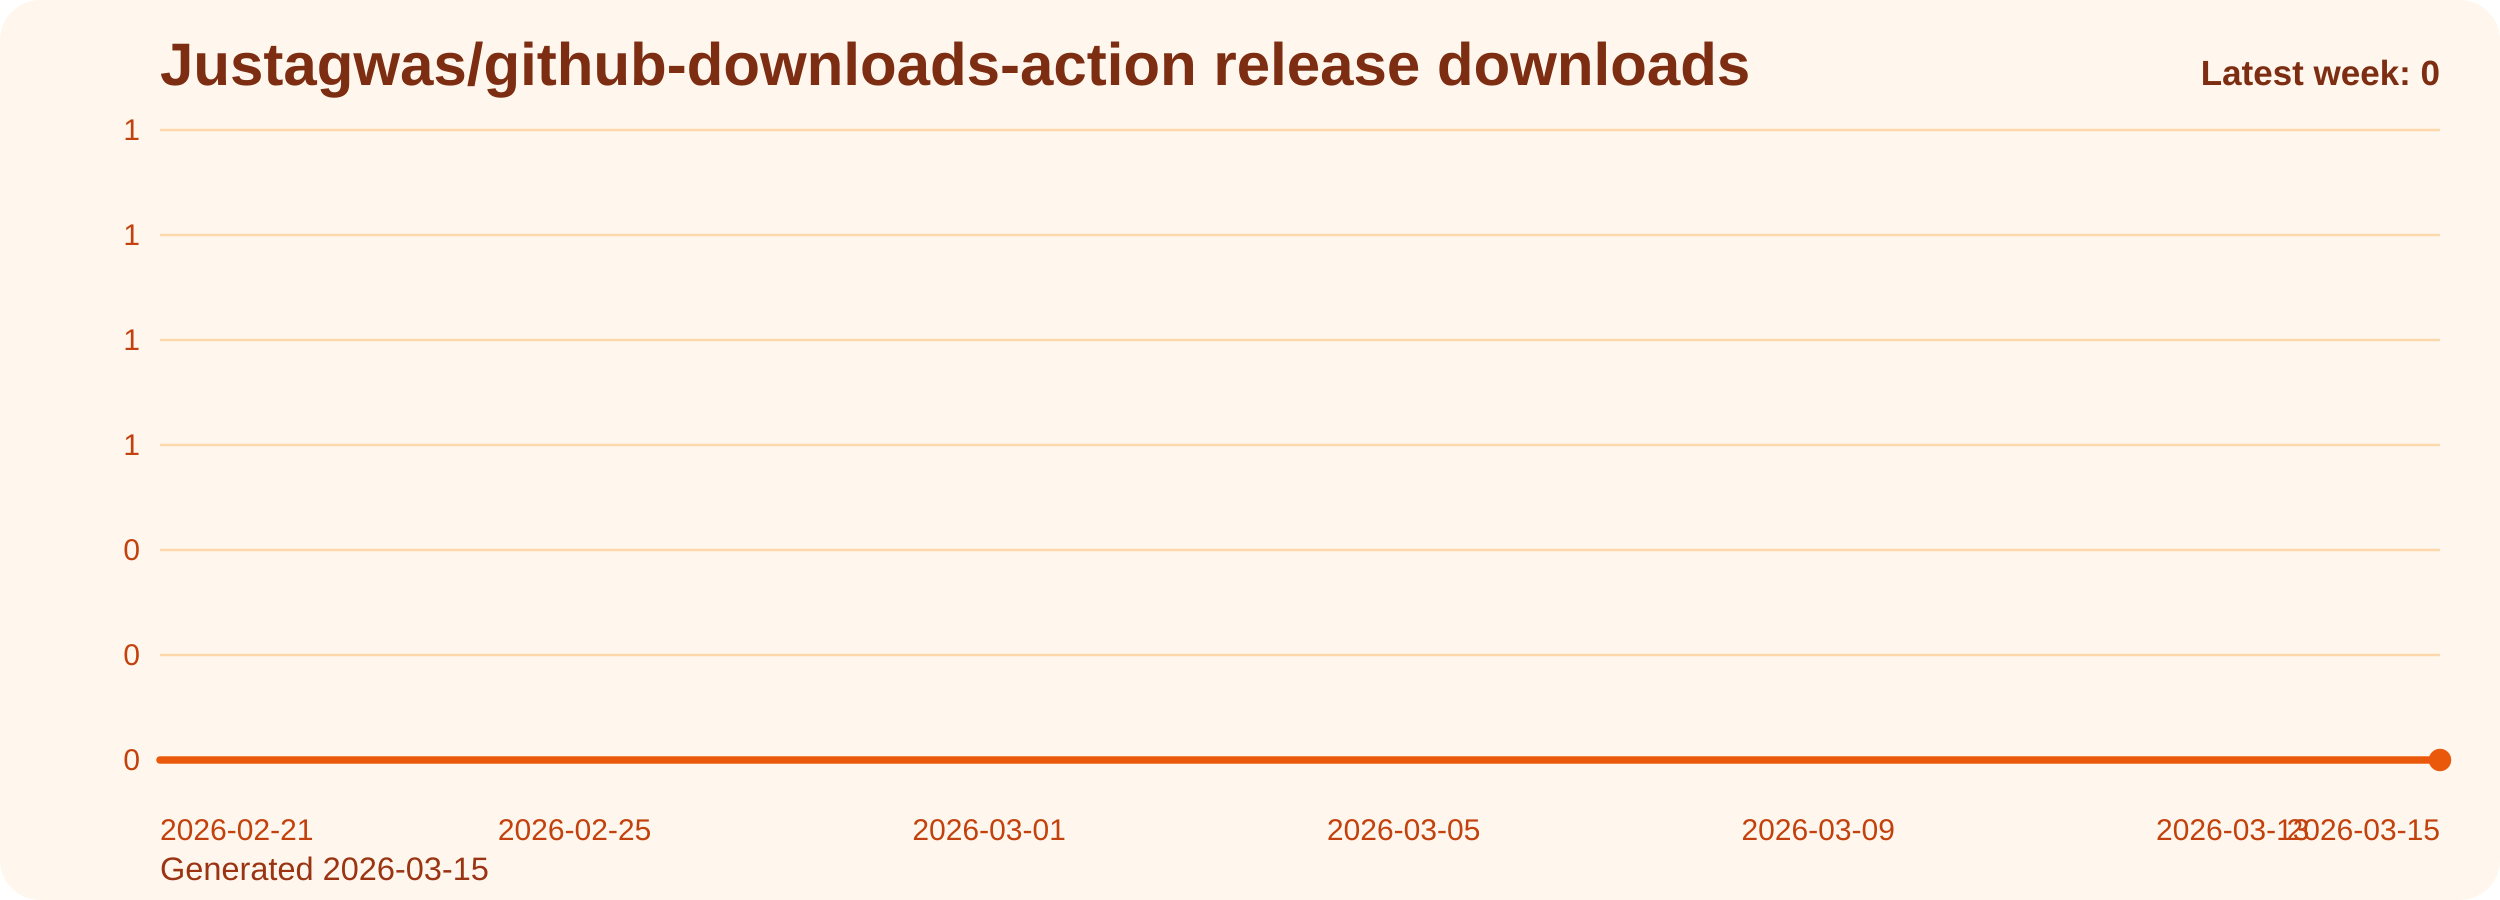
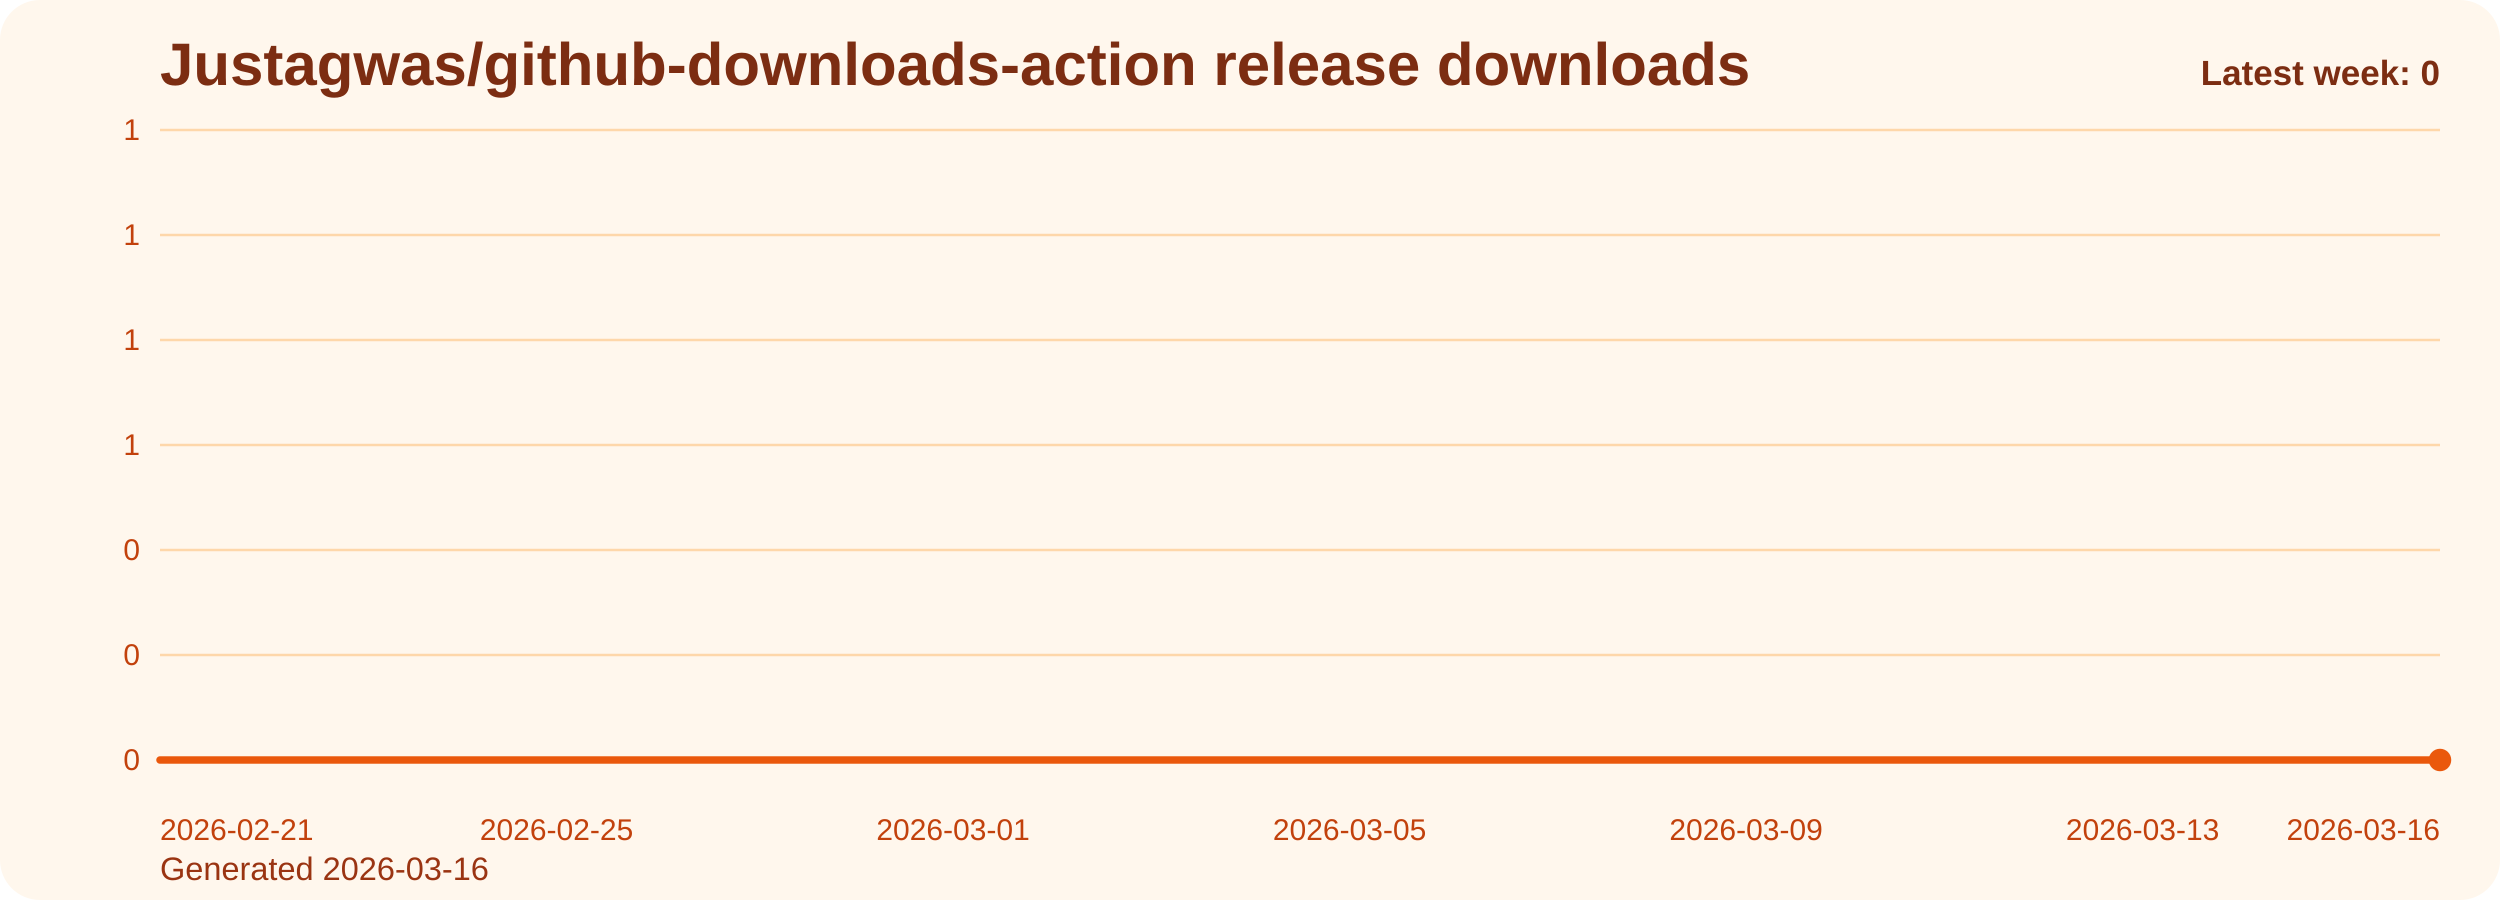
<svg xmlns="http://www.w3.org/2000/svg" viewBox="0 0 1000 360" role="img" aria-label="Justagwas/github-downloads-action release downloads chart">
  <defs>
    <linearGradient id="fill-weekly-orange" x1="0" y1="0" x2="0" y2="1">
      <stop offset="0%" stop-color="#f97316" stop-opacity="0.32" />
      <stop offset="100%" stop-color="#f97316" stop-opacity="0.05" />
    </linearGradient>
    <style>
      .bg { fill: #fff7ed; }
      .title { font: 700 24px Arial, sans-serif; fill: #7c2d12; }
      .sub { font: 400 13px Arial, sans-serif; fill: #9a3412; }
      .grid { stroke: #fed7aa; stroke-width: 1; }
      .axis { font: 400 12px Arial, sans-serif; fill: #c2410c; }
      .line { fill: none; stroke: #ea580c; stroke-width: 3; stroke-linecap: round; stroke-linejoin: round; }
      .dot { fill: #ea580c; }
      .value { font: 600 11px Arial, sans-serif; fill: #9a3412; }
      .latest { font: 700 14px Arial, sans-serif; fill: #7c2d12; }
    </style>
  </defs>
  <rect class="bg" x="0" y="0" width="1000" height="360" rx="16" />
  <text class="title" x="64" y="34">Justagwas/github-downloads-action release downloads</text>
-   <text class="sub" x="64" y="352">Generated 2026-03-15</text>
+   <text class="sub" x="64" y="352">Generated 2026-03-16</text>
  <line x1="64" y1="52.00" x2="976" y2="52.00" class="grid" />
  <text x="56" y="56.00" text-anchor="end" class="axis">1</text>
  <line x1="64" y1="94.00" x2="976" y2="94.00" class="grid" />
  <text x="56" y="98.00" text-anchor="end" class="axis">1</text>
  <line x1="64" y1="136.00" x2="976" y2="136.00" class="grid" />
  <text x="56" y="140.00" text-anchor="end" class="axis">1</text>
  <line x1="64" y1="178.00" x2="976" y2="178.00" class="grid" />
  <text x="56" y="182.00" text-anchor="end" class="axis">1</text>
  <line x1="64" y1="220.00" x2="976" y2="220.00" class="grid" />
  <text x="56" y="224.00" text-anchor="end" class="axis">0</text>
  <line x1="64" y1="262.00" x2="976" y2="262.00" class="grid" />
  <text x="56" y="266.00" text-anchor="end" class="axis">0</text>
  <line x1="64" y1="304.00" x2="976" y2="304.00" class="grid" />
  <text x="56" y="308.00" text-anchor="end" class="axis">0</text>
-   <path d="M 64.00 304 L 64.00 304.00 L 105.45 304.00 L 146.91 304.00 L 188.36 304.00 L 229.82 304.00 L 271.27 304.00 L 312.73 304.00 L 354.18 304.00 L 395.64 304.00 L 437.09 304.00 L 478.55 304.00 L 520.00 304.00 L 561.45 304.00 L 602.91 304.00 L 644.36 304.00 L 685.82 304.00 L 727.27 304.00 L 768.73 304.00 L 810.18 304.00 L 851.64 304.00 L 893.09 304.00 L 934.55 304.00 L 976.00 304.00 L 976.00 304 Z" fill="url(#fill-weekly-orange)" />
-   <polyline class="line" points="64.00,304.00 105.45,304.00 146.91,304.00 188.36,304.00 229.82,304.00 271.27,304.00 312.73,304.00 354.18,304.00 395.64,304.00 437.09,304.00 478.55,304.00 520.00,304.00 561.45,304.00 602.91,304.00 644.36,304.00 685.82,304.00 727.27,304.00 768.73,304.00 810.18,304.00 851.64,304.00 893.09,304.00 934.55,304.00 976.00,304.00" />
+   <path d="M 64.00 304 L 64.00 304.00 L 103.65 304.00 L 143.30 304.00 L 182.96 304.00 L 222.61 304.00 L 262.26 304.00 L 301.91 304.00 L 341.57 304.00 L 381.22 304.00 L 420.87 304.00 L 460.52 304.00 L 500.17 304.00 L 539.83 304.00 L 579.48 304.00 L 619.13 304.00 L 658.78 304.00 L 698.43 304.00 L 738.09 304.00 L 777.74 304.00 L 817.39 304.00 L 857.04 304.00 L 896.70 304.00 L 936.35 304.00 L 976.00 304.00 L 976.00 304 Z" fill="url(#fill-weekly-orange)" />
+   <polyline class="line" points="64.00,304.00 103.65,304.00 143.30,304.00 182.96,304.00 222.61,304.00 262.26,304.00 301.91,304.00 341.57,304.00 381.22,304.00 420.87,304.00 460.52,304.00 500.17,304.00 539.83,304.00 579.48,304.00 619.13,304.00 658.78,304.00 698.43,304.00 738.09,304.00 777.74,304.00 817.39,304.00 857.04,304.00 896.70,304.00 936.35,304.00 976.00,304.00" />
  <circle class="dot" cx="976.00" cy="304.00" r="4.5" />
  <text class="axis" x="64.00" y="336" text-anchor="start">2026-02-21</text>
-   <text class="axis" x="229.82" y="336" text-anchor="middle">2026-02-25</text>
-   <text class="axis" x="395.64" y="336" text-anchor="middle">2026-03-01</text>
-   <text class="axis" x="561.45" y="336" text-anchor="middle">2026-03-05</text>
-   <text class="axis" x="727.27" y="336" text-anchor="middle">2026-03-09</text>
-   <text class="axis" x="893.09" y="336" text-anchor="middle">2026-03-13</text>
-   <text class="axis" x="976.00" y="336" text-anchor="end">2026-03-15</text>
+   <text class="axis" x="222.61" y="336" text-anchor="middle">2026-02-25</text>
+   <text class="axis" x="381.22" y="336" text-anchor="middle">2026-03-01</text>
+   <text class="axis" x="539.83" y="336" text-anchor="middle">2026-03-05</text>
+   <text class="axis" x="698.43" y="336" text-anchor="middle">2026-03-09</text>
+   <text class="axis" x="857.04" y="336" text-anchor="middle">2026-03-13</text>
+   <text class="axis" x="976.00" y="336" text-anchor="end">2026-03-16</text>
  <text class="latest" x="976" y="34" text-anchor="end">Latest week: 0</text>
</svg>
